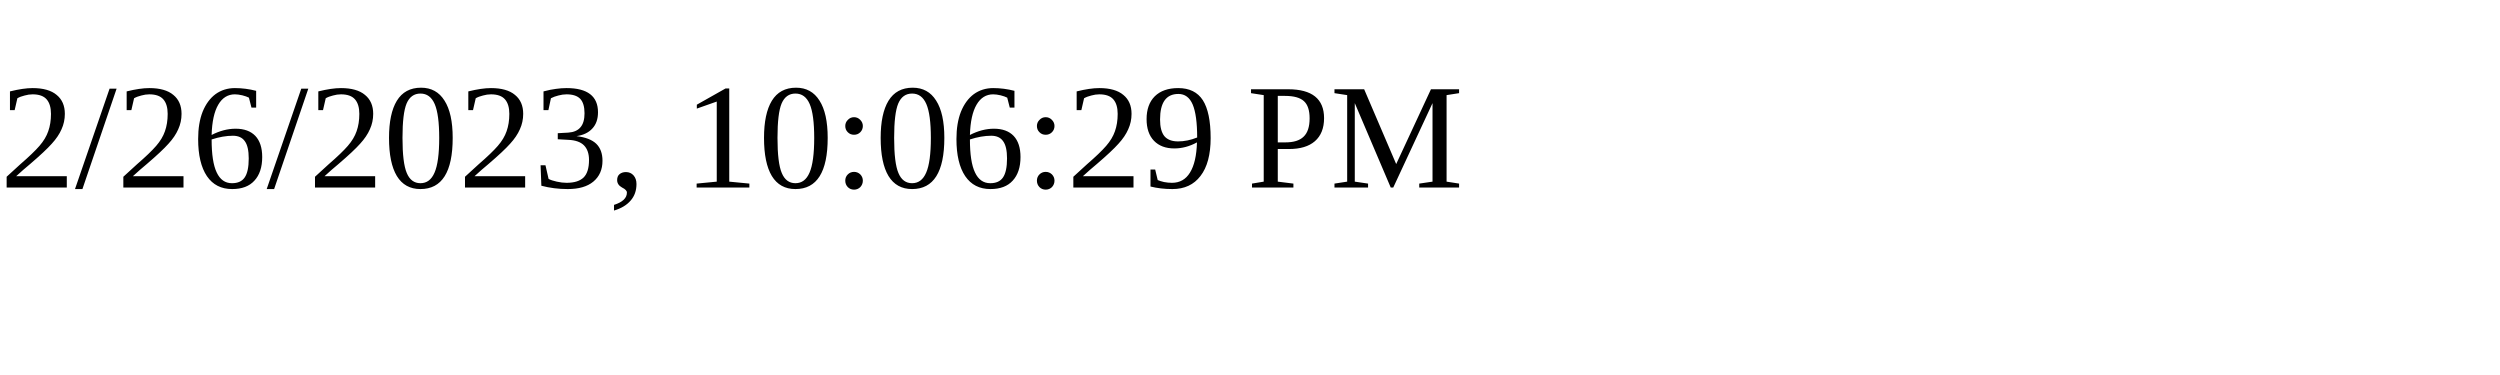
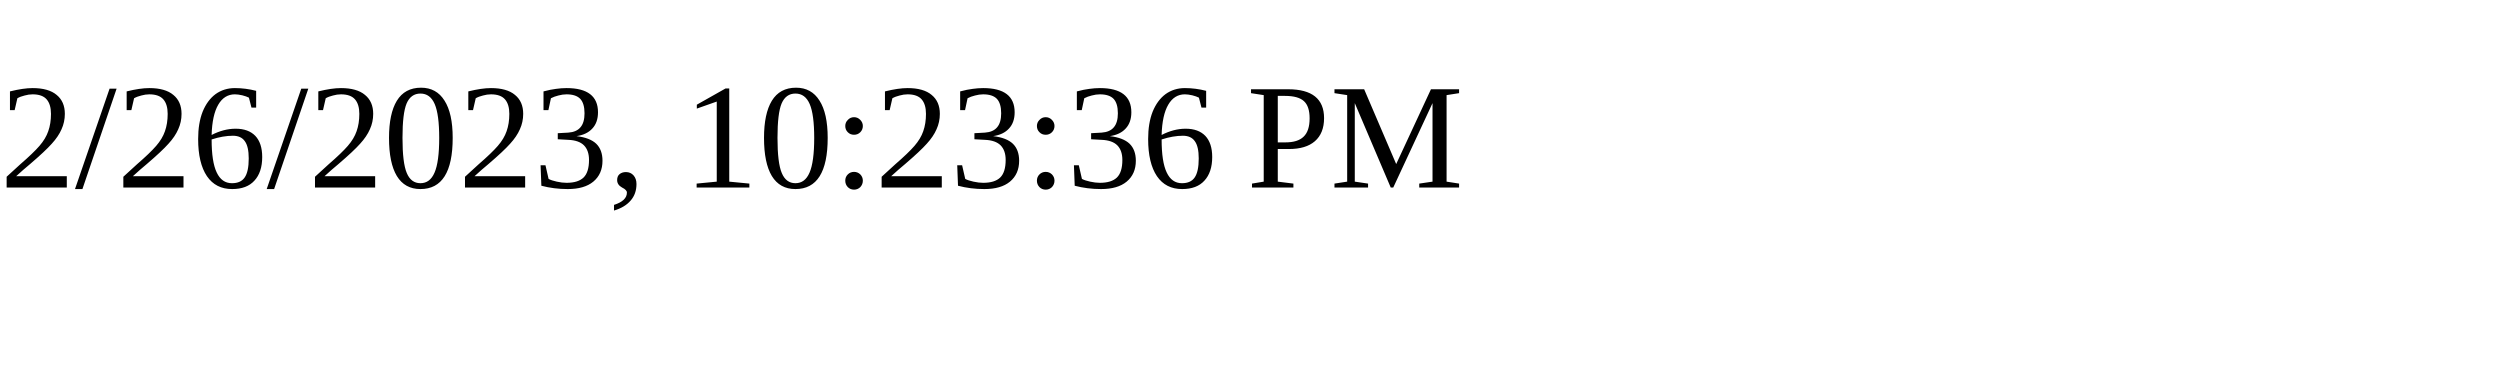
<svg xmlns="http://www.w3.org/2000/svg" height="30" width="200">
-   <text x="0" y="15">2/26/2023, 10:06:29 PM</text>
+   <text x="0" y="15">2/26/2023, 10:23:36 PM</text>
</svg>
